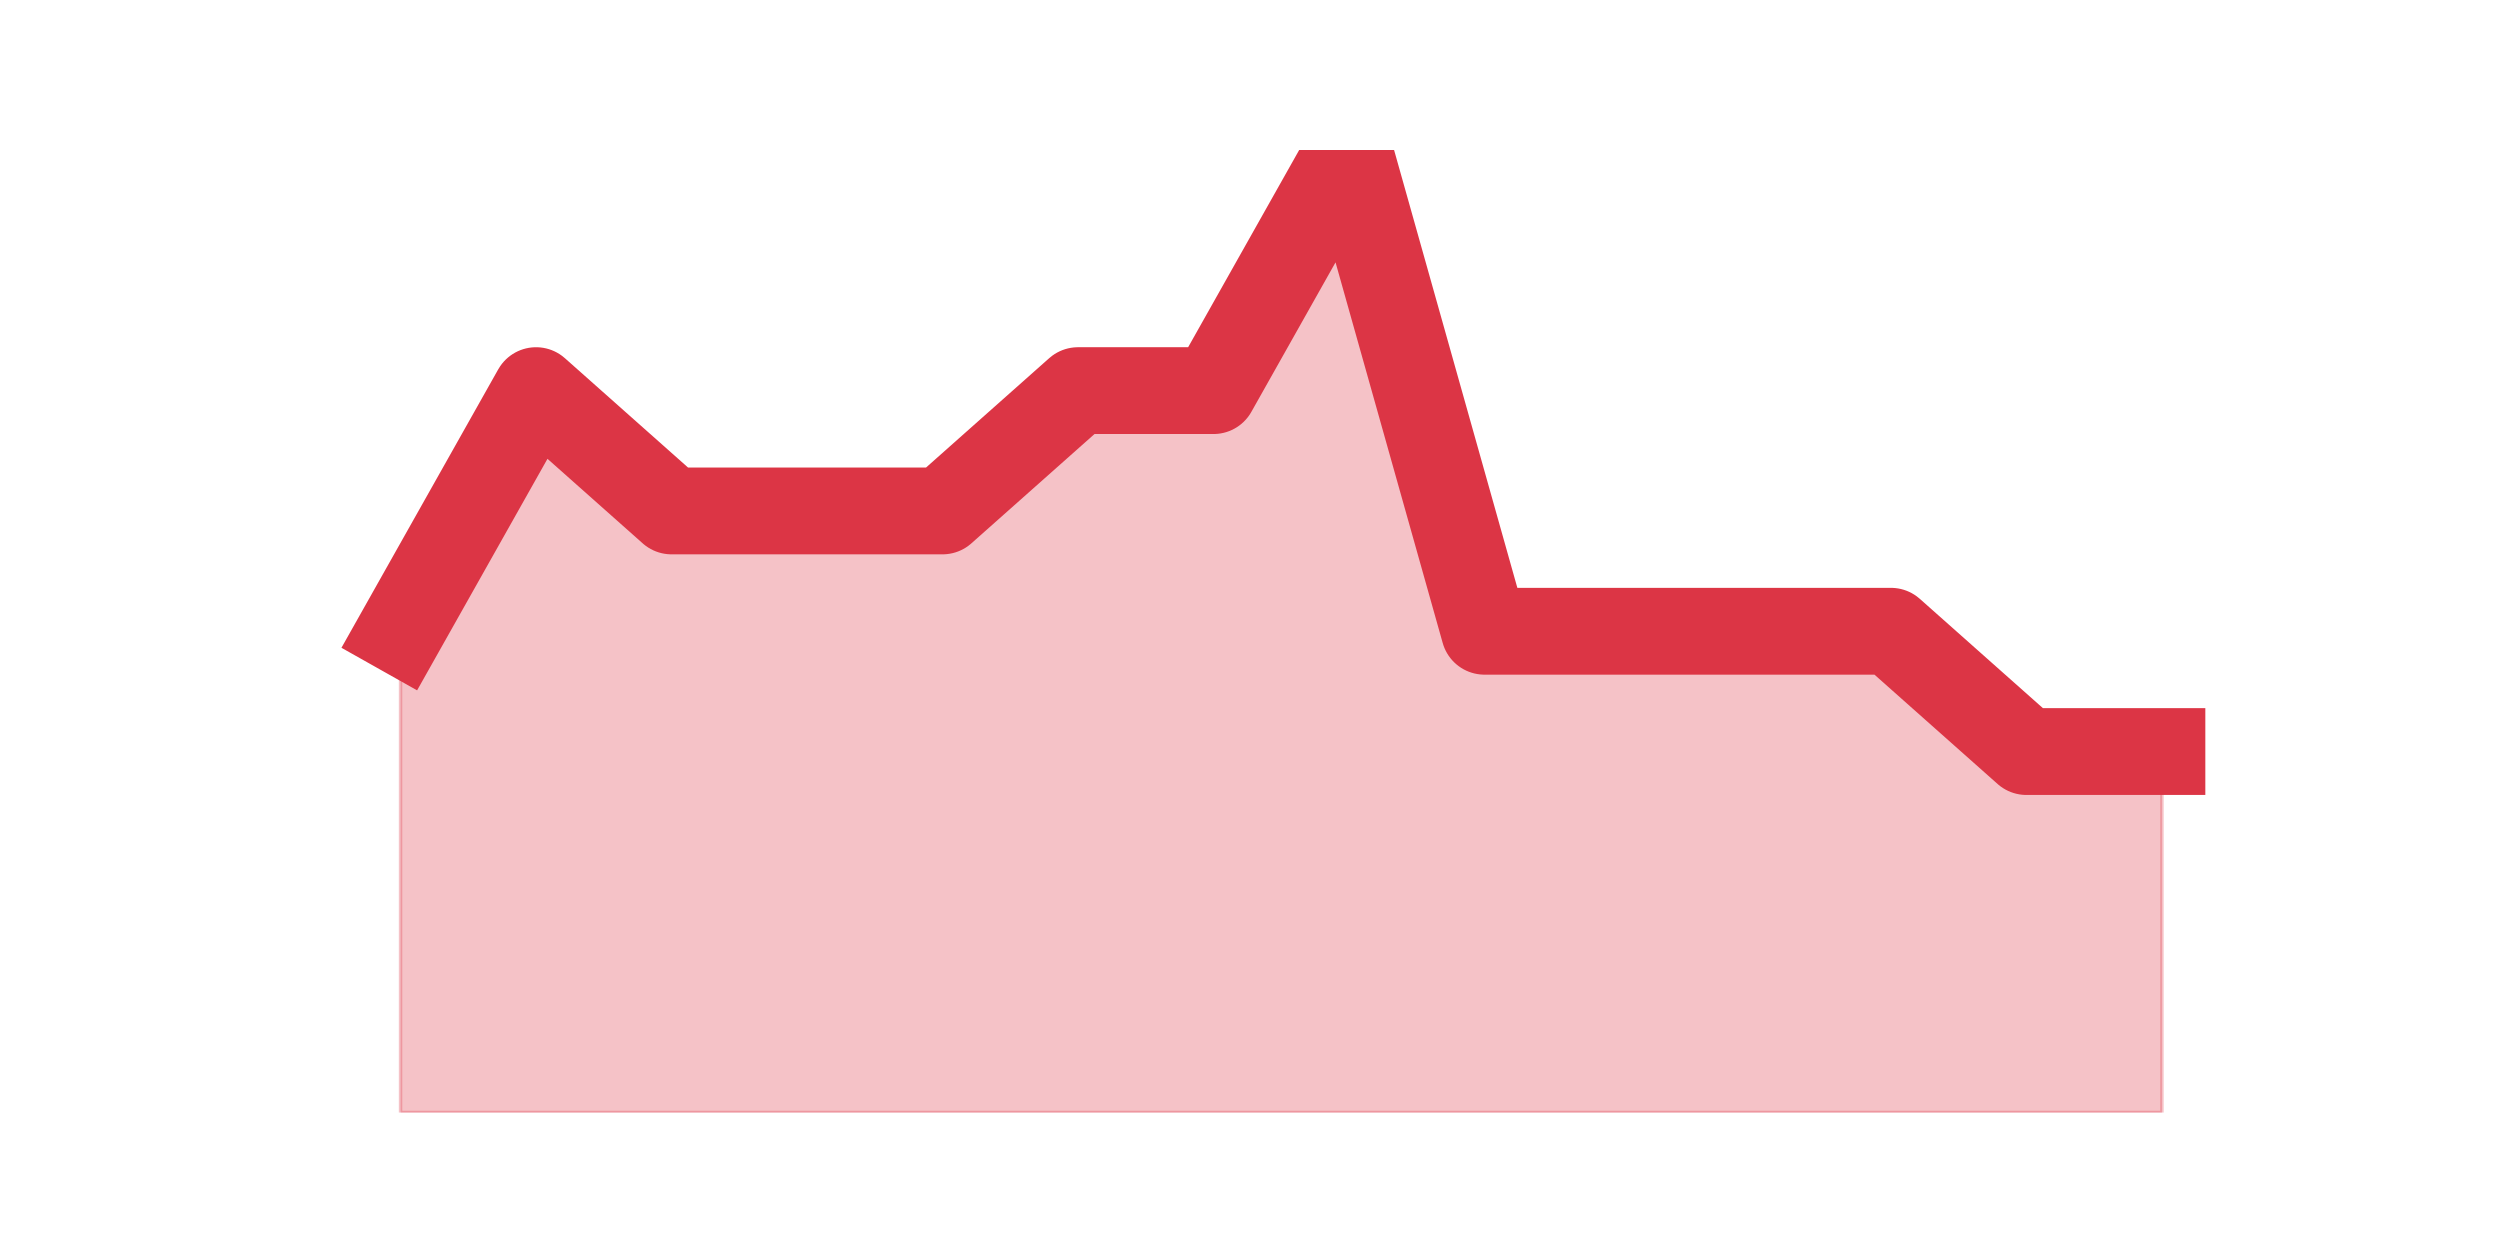
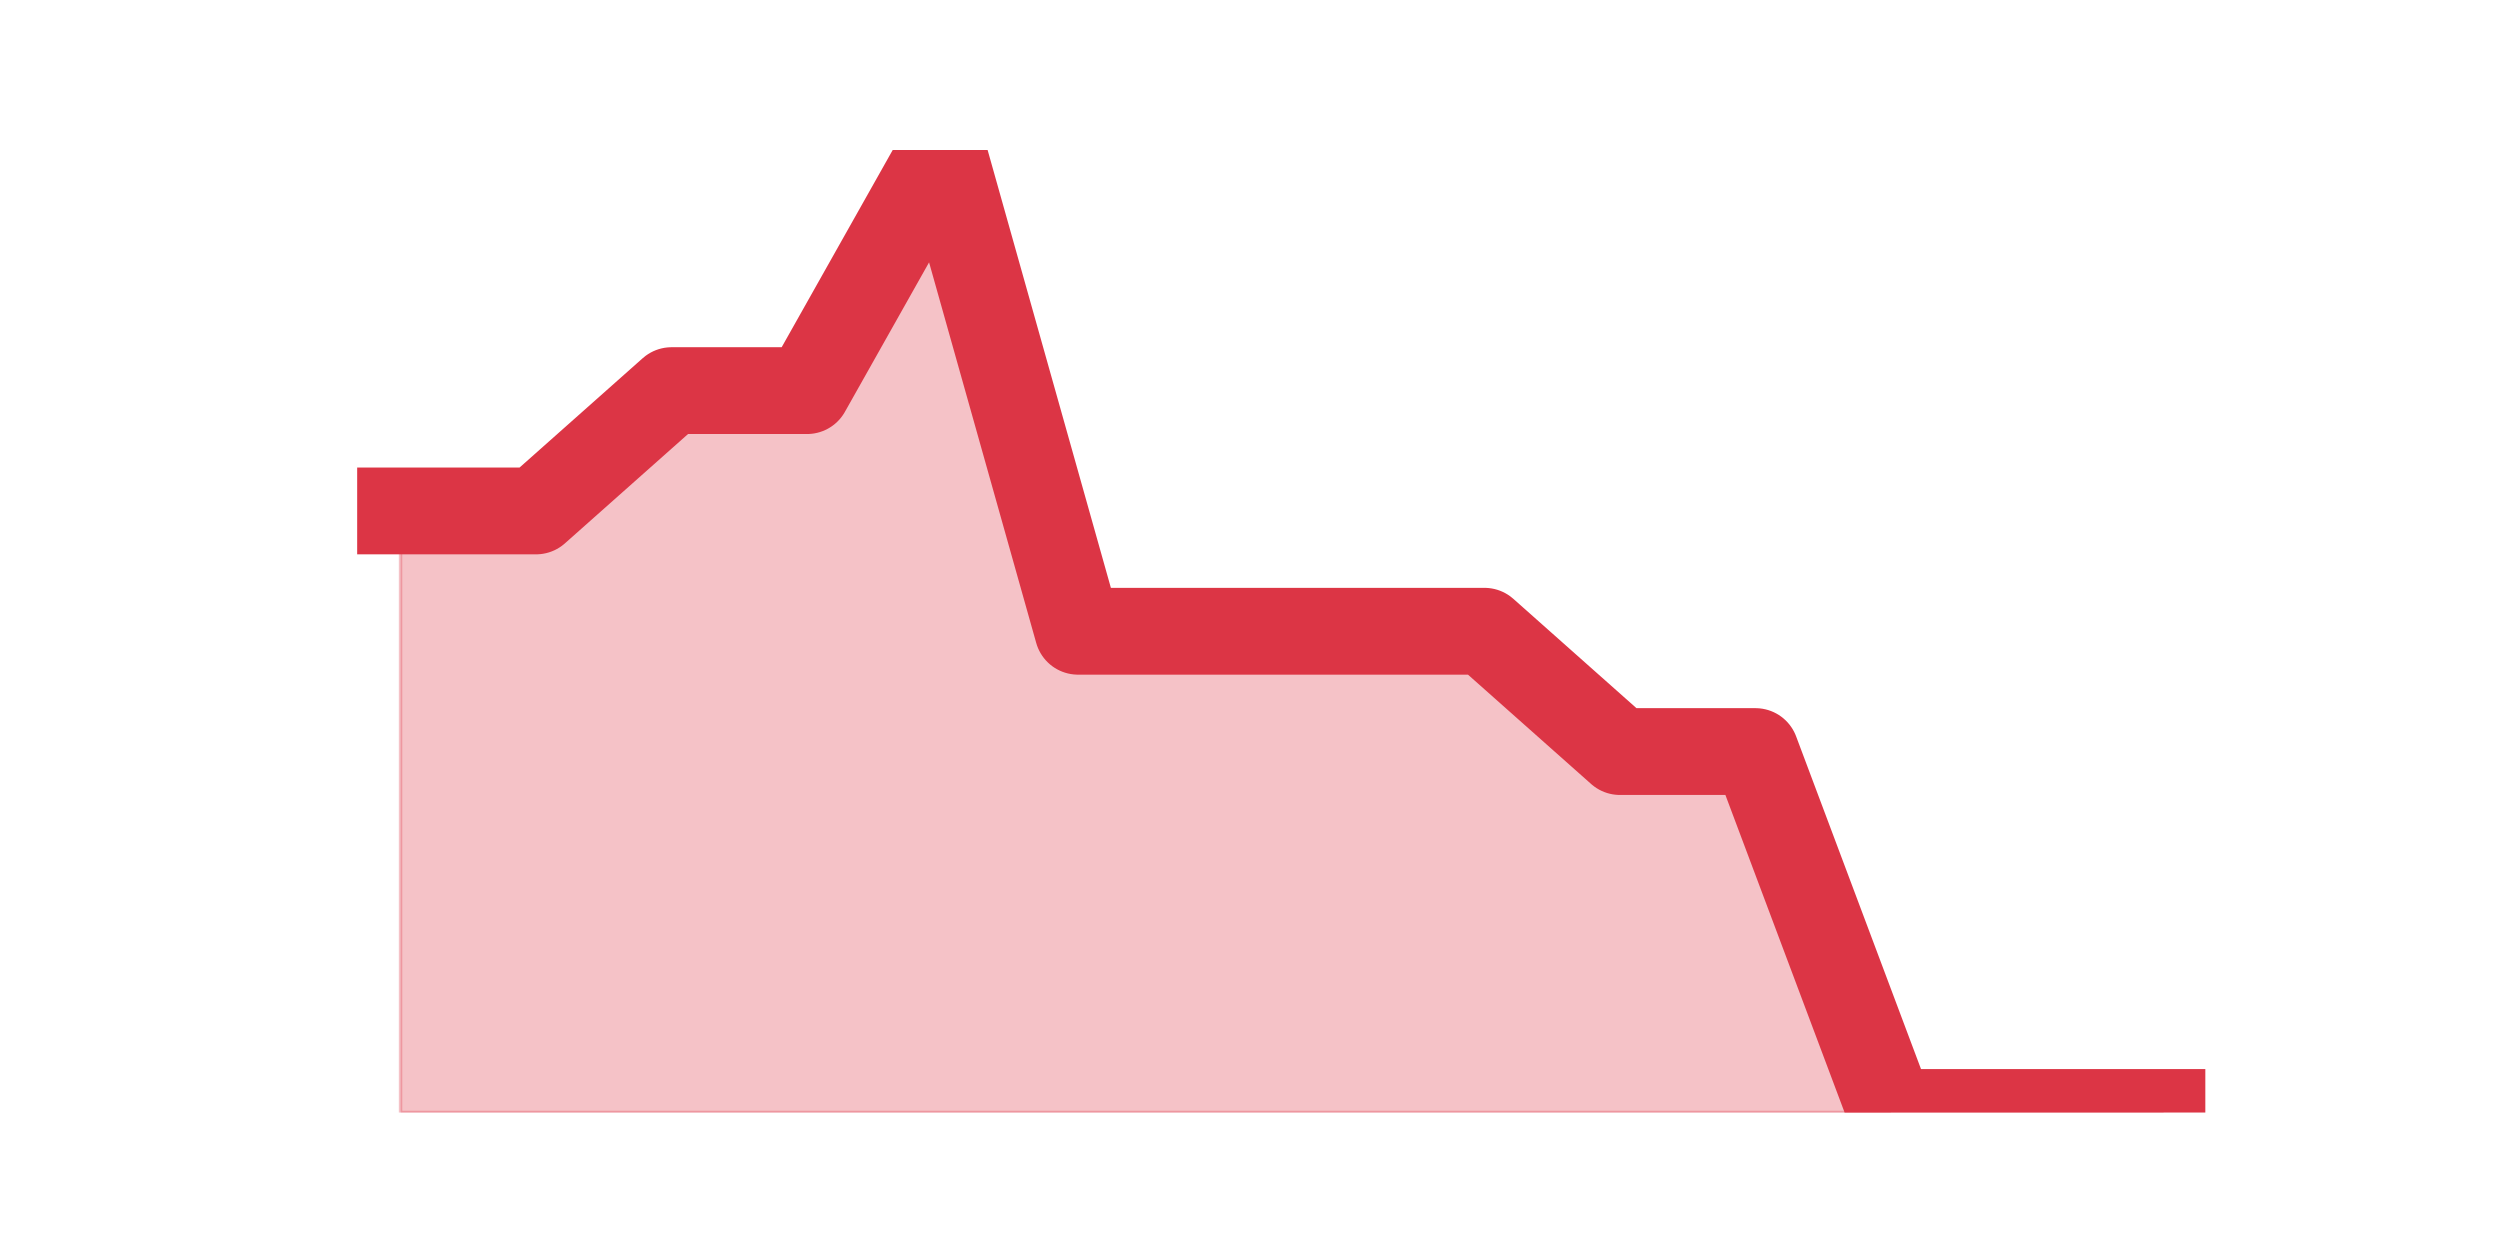
<svg xmlns="http://www.w3.org/2000/svg" xmlns:xlink="http://www.w3.org/1999/xlink" height="360pt" version="1.1" viewBox="0 0 720 360" width="720pt">
  <defs>
    <style type="text/css">*{stroke-linecap:butt;stroke-linejoin:round;}</style>
  </defs>
  <g id="figure_1">
    <g id="patch_1">
      <path d="M 0 360  L 720 360  L 720 0  L 0 0  z " style="fill:none;" />
    </g>
    <g id="axes_1">
      <g id="matplotlib.axis_1" />
      <g id="matplotlib.axis_2" />
      <g id="PolyCollection_1">
        <defs>
-           <path d="M 115.364 -178.2  L 115.364 -39.6  L 154.385 -39.6  L 193.406 -39.6  L 232.427 -39.6  L 271.448 -39.6  L 310.469 -39.6  L 349.49 -39.6  L 388.51 -39.6  L 427.531 -39.6  L 466.552 -39.6  L 505.573 -39.6  L 544.594 -39.6  L 583.615 -39.6  L 622.636 -39.6  L 622.636 -143.55  L 622.636 -143.55  L 583.615 -143.55  L 544.594 -178.2  L 505.573 -178.2  L 466.552 -178.2  L 427.531 -178.2  L 388.51 -316.8  L 349.49 -247.5  L 310.469 -247.5  L 271.448 -212.85  L 232.427 -212.85  L 193.406 -212.85  L 154.385 -247.5  L 115.364 -178.2  z " id="mb661873a9b" style="stroke:#dc3545;stroke-opacity:0.3;" />
+           <path d="M 115.364 -212.85  L 115.364 -39.6  L 154.385 -39.6  L 193.406 -39.6  L 232.427 -39.6  L 271.448 -39.6  L 310.469 -39.6  L 349.49 -39.6  L 388.51 -39.6  L 427.531 -39.6  L 466.552 -39.6  L 505.573 -39.6  L 544.594 -39.6  L 583.615 -39.6  L 622.636 -39.6  L 622.636 -39.6  L 622.636 -39.6  L 583.615 -39.6  L 544.594 -39.6  L 505.573 -143.55  L 466.552 -143.55  L 427.531 -178.2  L 388.51 -178.2  L 349.49 -178.2  L 310.469 -178.2  L 271.448 -316.8  L 232.427 -247.5  L 193.406 -247.5  L 154.385 -212.85  L 115.364 -212.85  z " id="m4f300dc34c" style="stroke:#dc3545;stroke-opacity:0.3;" />
        </defs>
-         <g clip-path="url(#p0c62f997f7)">
-           <use style="fill:#dc3545;fill-opacity:0.3;stroke:#dc3545;stroke-opacity:0.3;" x="0" xlink:href="#mb661873a9b" y="360" />
+         <g clip-path="url(#p2f6d75b2b4)">
+           <use style="fill:#dc3545;fill-opacity:0.3;stroke:#dc3545;stroke-opacity:0.3;" x="0" xlink:href="#m4f300dc34c" y="360" />
        </g>
      </g>
      <g id="line2d_1">
-         <path clip-path="url(#p0c62f997f7)" d="M 115.364 181.8  L 154.385 112.5  L 193.406 147.15  L 232.427 147.15  L 271.448 147.15  L 310.469 112.5  L 349.49 112.5  L 388.51 43.2  L 427.531 181.8  L 466.552 181.8  L 505.573 181.8  L 544.594 181.8  L 583.615 216.45  L 622.636 216.45  " style="fill:none;stroke:#dc3545;stroke-linecap:square;stroke-width:25;" />
+         <path clip-path="url(#p2f6d75b2b4)" d="M 115.364 147.15  L 154.385 147.15  L 193.406 112.5  L 232.427 112.5  L 271.448 43.2  L 310.469 181.8  L 349.49 181.8  L 388.51 181.8  L 427.531 181.8  L 466.552 216.45  L 505.573 216.45  L 544.594 320.4  L 583.615 320.4  L 622.636 320.4  " style="fill:none;stroke:#dc3545;stroke-linecap:square;stroke-width:25;" />
      </g>
    </g>
  </g>
  <defs>
-     <clipPath id="p0c62f997f7">
+     <clipPath id="p2f6d75b2b4">
      <rect height="277.2" width="558" x="90" y="43.2" />
    </clipPath>
  </defs>
</svg>
